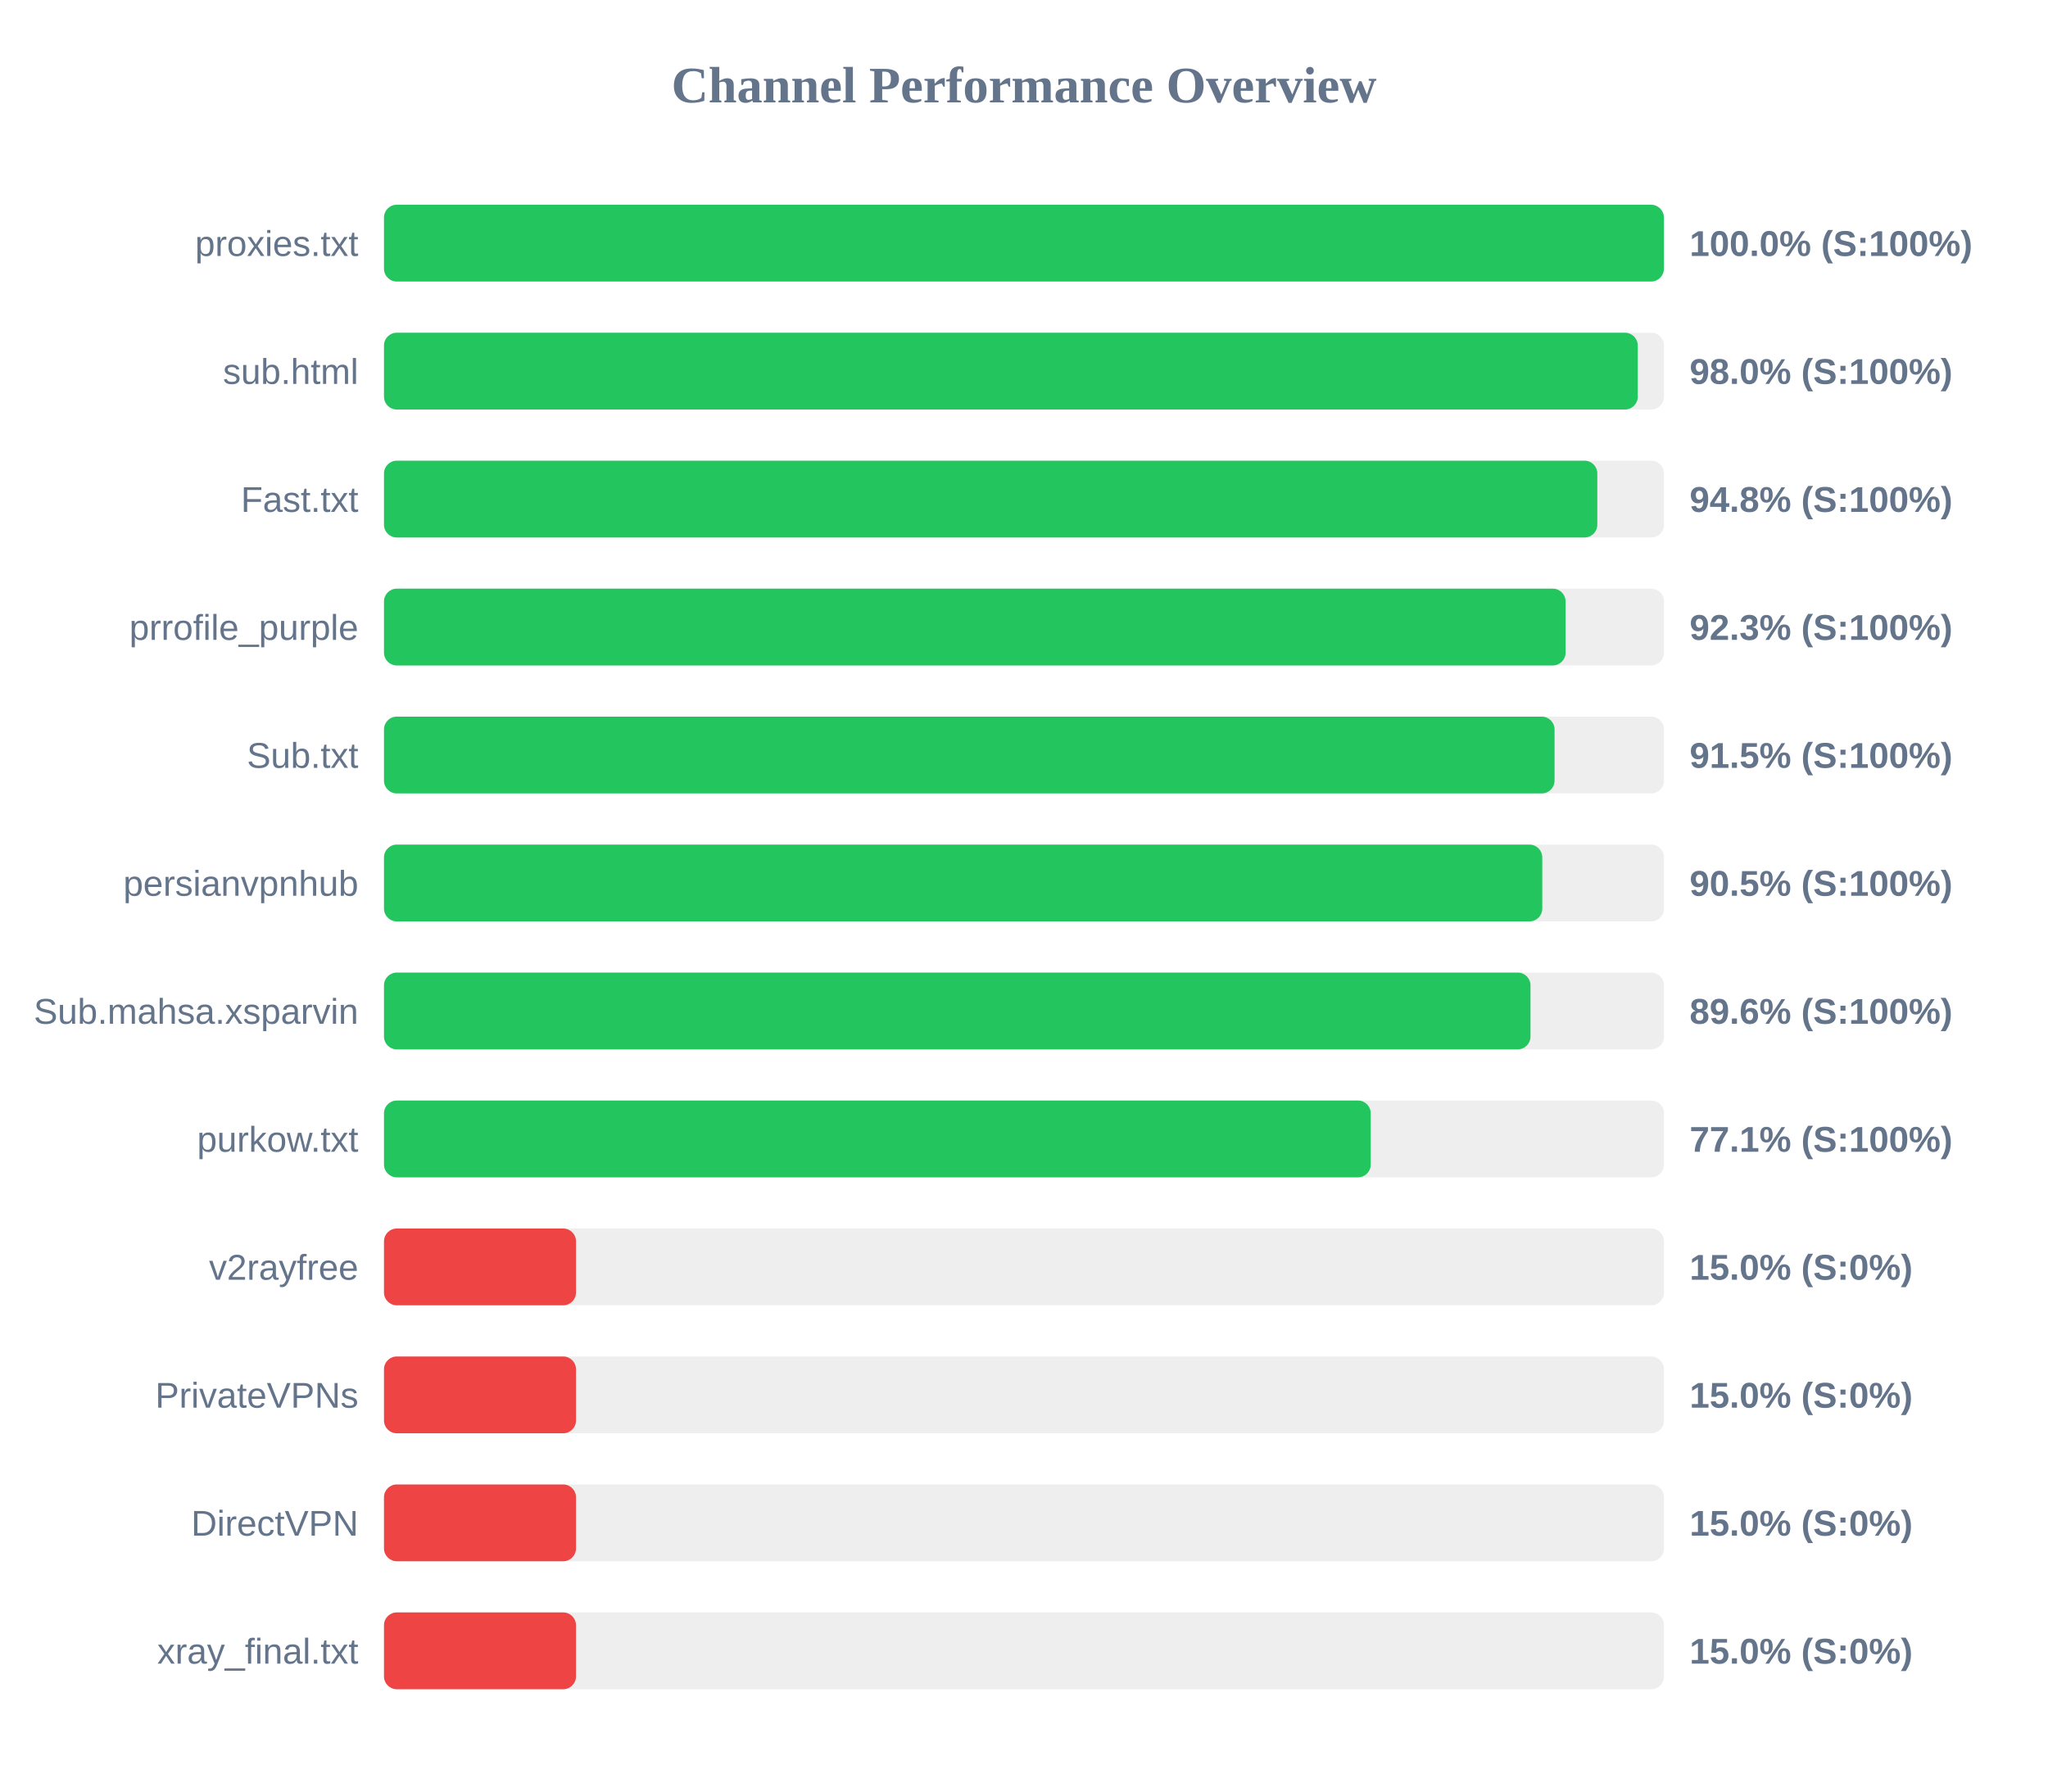
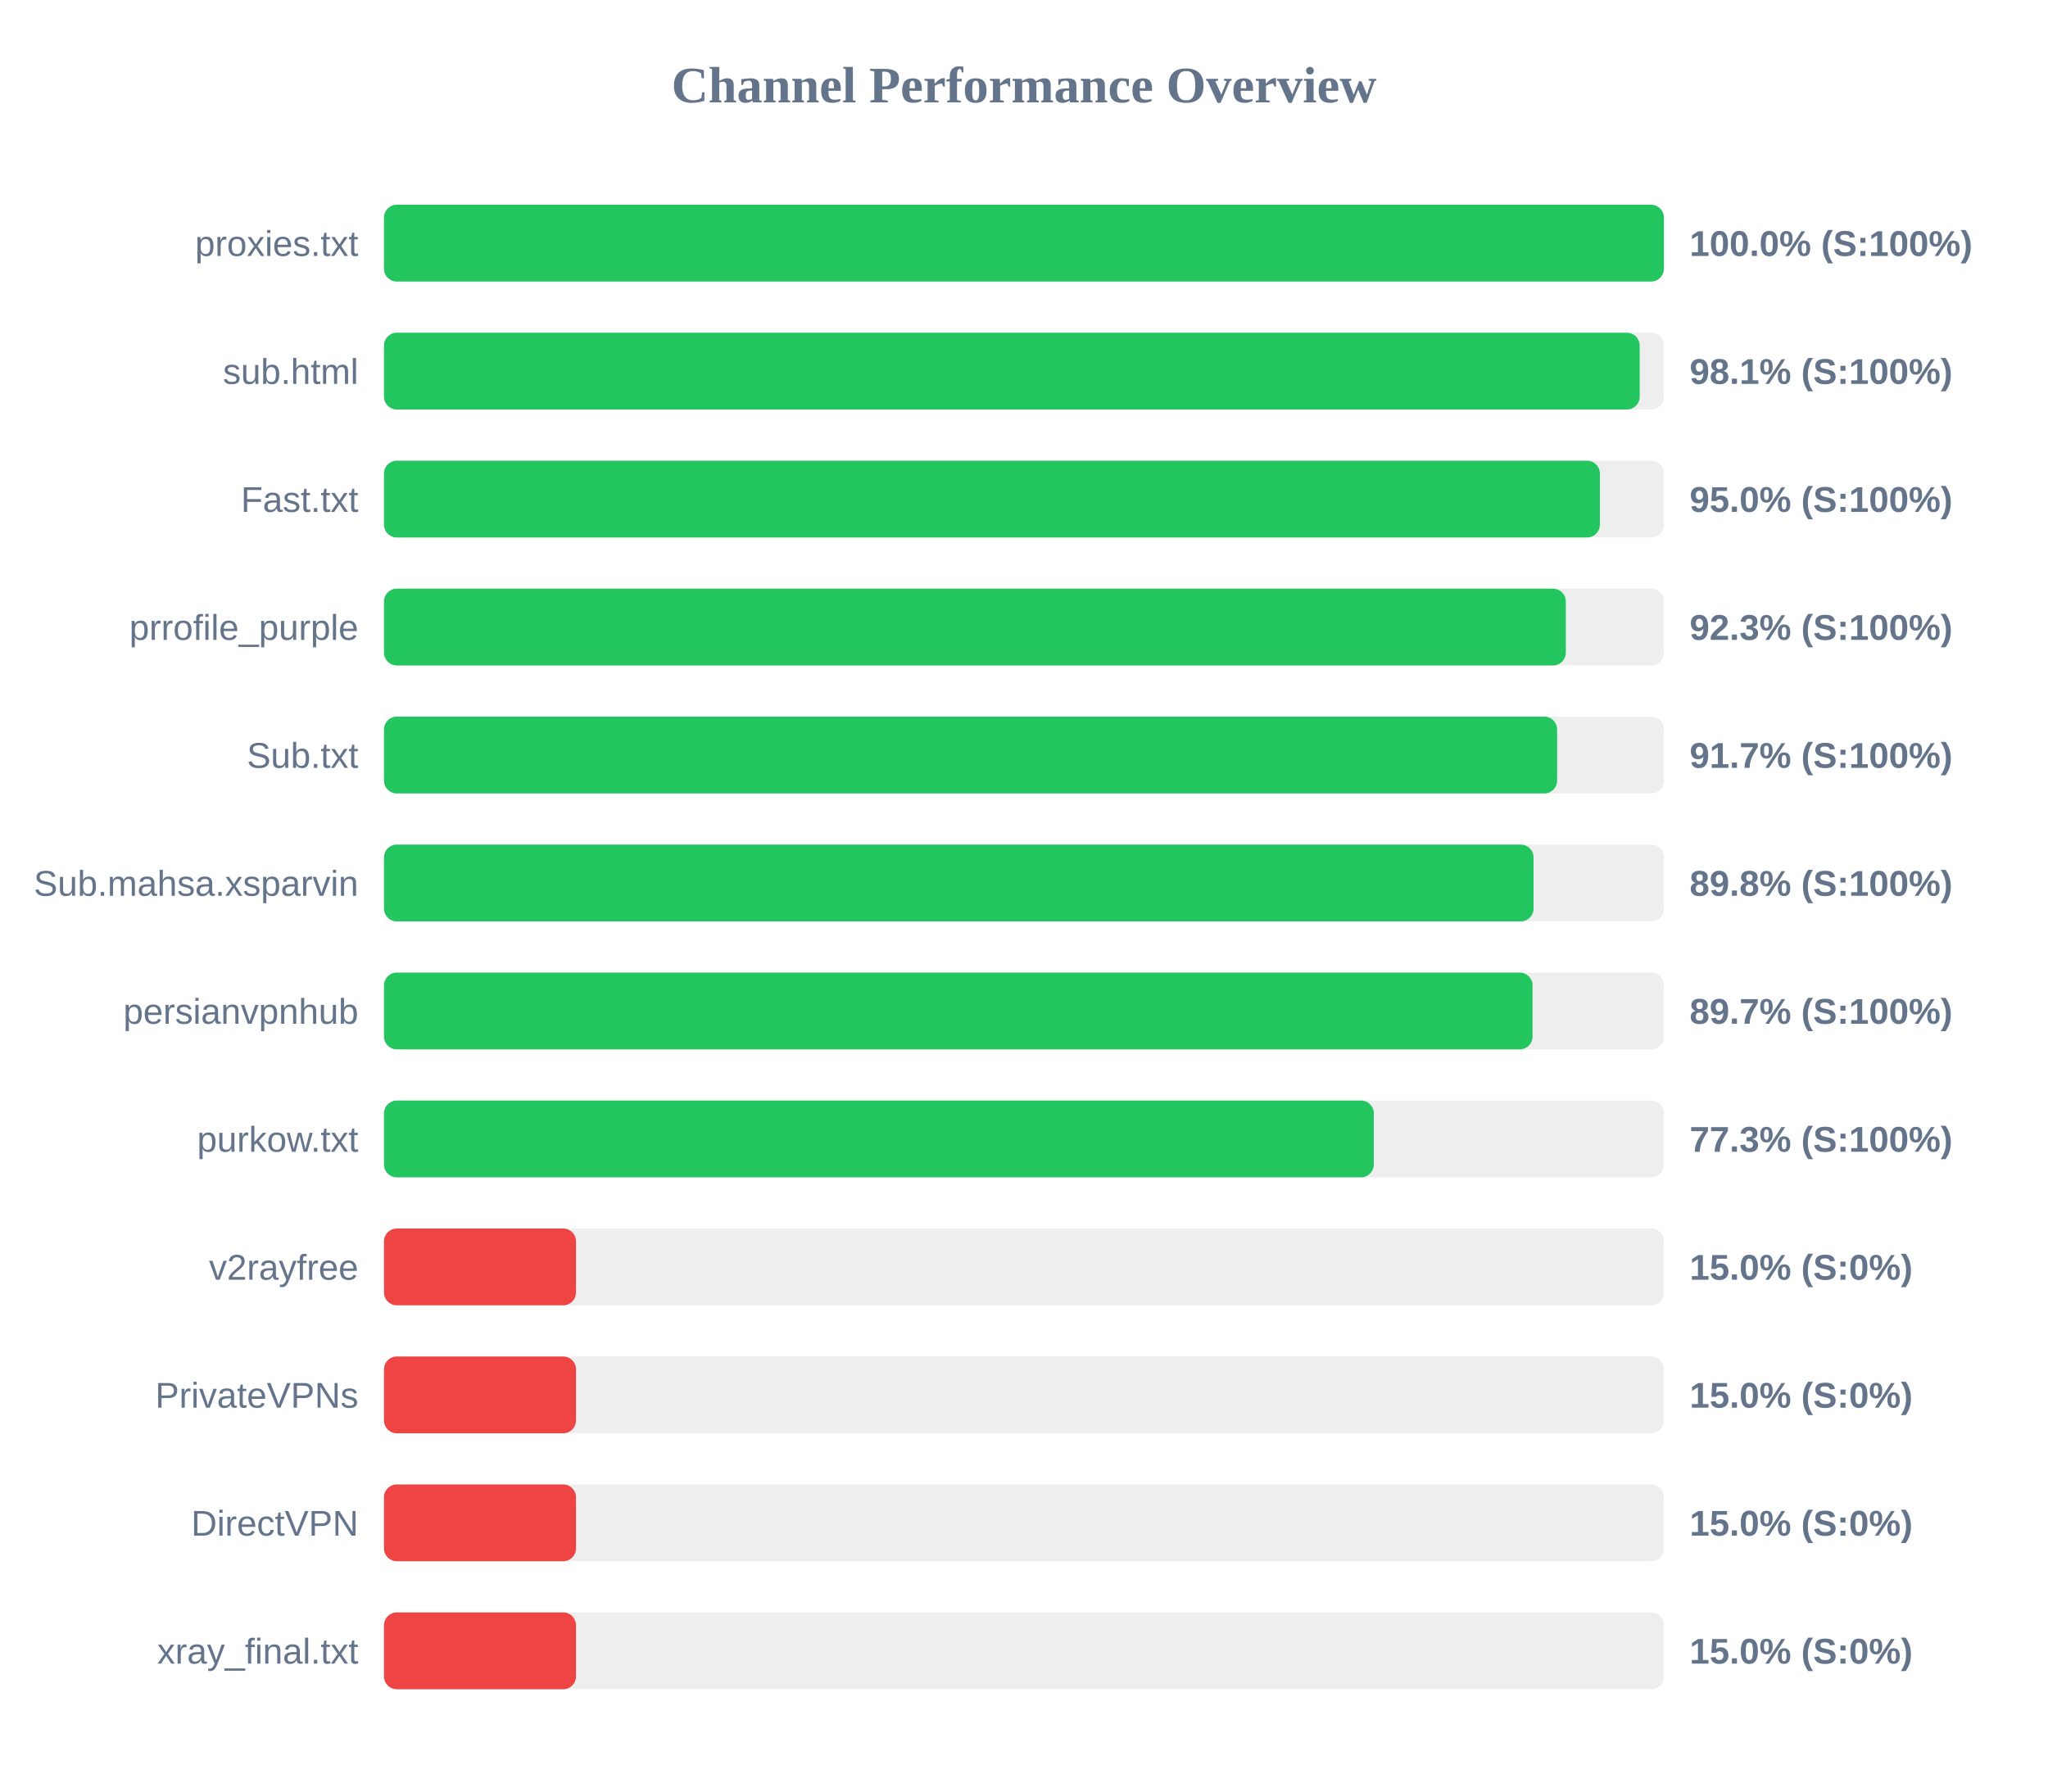
<svg xmlns="http://www.w3.org/2000/svg" width="800" height="700" version="1.1">
  <style>
        .row { font: 14px Arial; fill: #64748b; }
        .score { font: bold 14px Arial; fill: #64748b; }
    </style>
  <text x="400" y="40" text-anchor="middle" font-size="20px" font-weight="bold" fill="#64748b">Channel Performance Overview</text>
  <rect x="150" y="80" width="500" height="30" fill="#eee" rx="5" />
  <rect x="150" y="80" width="499.95" height="30" fill="#22c55e" rx="5" />
  <text x="140" y="100" text-anchor="end" class="row">proxies.txt</text>
  <text x="660" y="100" text-anchor="start" class="score">100.0% (S:100%)</text>
  <rect x="150" y="130" width="500" height="30" fill="#eee" rx="5" />
-   <rect x="150" y="130" width="489.75" height="30" fill="#22c55e" rx="5" />
+   <rect x="150" y="130" width="490.5" height="30" fill="#22c55e" rx="5" />
  <text x="140" y="150" text-anchor="end" class="row">sub.html</text>
-   <text x="660" y="150" text-anchor="start" class="score">98.0% (S:100%)</text>
+   <text x="660" y="150" text-anchor="start" class="score">98.1% (S:100%)</text>
  <rect x="150" y="180" width="500" height="30" fill="#eee" rx="5" />
-   <rect x="150" y="180" width="473.95" height="30" fill="#22c55e" rx="5" />
+   <rect x="150" y="180" width="474.95" height="30" fill="#22c55e" rx="5" />
  <text x="140" y="200" text-anchor="end" class="row">Fast.txt</text>
-   <text x="660" y="200" text-anchor="start" class="score">94.8% (S:100%)</text>
+   <text x="660" y="200" text-anchor="start" class="score">95.0% (S:100%)</text>
  <rect x="150" y="230" width="500" height="30" fill="#eee" rx="5" />
-   <rect x="150" y="230" width="461.55" height="30" fill="#22c55e" rx="5" />
+   <rect x="150" y="230" width="461.65" height="30" fill="#22c55e" rx="5" />
  <text x="140" y="250" text-anchor="end" class="row">prrofile_purple</text>
  <text x="660" y="250" text-anchor="start" class="score">92.3% (S:100%)</text>
  <rect x="150" y="280" width="500" height="30" fill="#eee" rx="5" />
-   <rect x="150" y="280" width="457.25" height="30" fill="#22c55e" rx="5" />
+   <rect x="150" y="280" width="458.25" height="30" fill="#22c55e" rx="5" />
  <text x="140" y="300" text-anchor="end" class="row">Sub.txt</text>
-   <text x="660" y="300" text-anchor="start" class="score">91.5% (S:100%)</text>
+   <text x="660" y="300" text-anchor="start" class="score">91.7% (S:100%)</text>
  <rect x="150" y="330" width="500" height="30" fill="#eee" rx="5" />
-   <rect x="150" y="330" width="452.45" height="30" fill="#22c55e" rx="5" />
-   <text x="140" y="350" text-anchor="end" class="row">persianvpnhub</text>
-   <text x="660" y="350" text-anchor="start" class="score">90.5% (S:100%)</text>
+   <rect x="150" y="330" width="449.05" height="30" fill="#22c55e" rx="5" />
+   <text x="140" y="350" text-anchor="end" class="row">Sub.mahsa.xsparvin</text>
+   <text x="660" y="350" text-anchor="start" class="score">89.8% (S:100%)</text>
  <rect x="150" y="380" width="500" height="30" fill="#eee" rx="5" />
-   <rect x="150" y="380" width="447.85" height="30" fill="#22c55e" rx="5" />
-   <text x="140" y="400" text-anchor="end" class="row">Sub.mahsa.xsparvin</text>
-   <text x="660" y="400" text-anchor="start" class="score">89.6% (S:100%)</text>
+   <rect x="150" y="380" width="448.65" height="30" fill="#22c55e" rx="5" />
+   <text x="140" y="400" text-anchor="end" class="row">persianvpnhub</text>
+   <text x="660" y="400" text-anchor="start" class="score">89.7% (S:100%)</text>
  <rect x="150" y="430" width="500" height="30" fill="#eee" rx="5" />
-   <rect x="150" y="430" width="385.45" height="30" fill="#22c55e" rx="5" />
+   <rect x="150" y="430" width="386.65" height="30" fill="#22c55e" rx="5" />
  <text x="140" y="450" text-anchor="end" class="row">purkow.txt</text>
-   <text x="660" y="450" text-anchor="start" class="score">77.1% (S:100%)</text>
+   <text x="660" y="450" text-anchor="start" class="score">77.3% (S:100%)</text>
  <rect x="150" y="480" width="500" height="30" fill="#eee" rx="5" />
  <rect x="150" y="480" width="75.0" height="30" fill="#ef4444" rx="5" />
  <text x="140" y="500" text-anchor="end" class="row">v2rayfree</text>
  <text x="660" y="500" text-anchor="start" class="score">15.0% (S:0%)</text>
  <rect x="150" y="530" width="500" height="30" fill="#eee" rx="5" />
  <rect x="150" y="530" width="75.0" height="30" fill="#ef4444" rx="5" />
  <text x="140" y="550" text-anchor="end" class="row">PrivateVPNs</text>
  <text x="660" y="550" text-anchor="start" class="score">15.0% (S:0%)</text>
  <rect x="150" y="580" width="500" height="30" fill="#eee" rx="5" />
  <rect x="150" y="580" width="75.0" height="30" fill="#ef4444" rx="5" />
  <text x="140" y="600" text-anchor="end" class="row">DirectVPN</text>
  <text x="660" y="600" text-anchor="start" class="score">15.0% (S:0%)</text>
  <rect x="150" y="630" width="500" height="30" fill="#eee" rx="5" />
  <rect x="150" y="630" width="75.0" height="30" fill="#ef4444" rx="5" />
  <text x="140" y="650" text-anchor="end" class="row">xray_final.txt</text>
  <text x="660" y="650" text-anchor="start" class="score">15.0% (S:0%)</text>
</svg>
